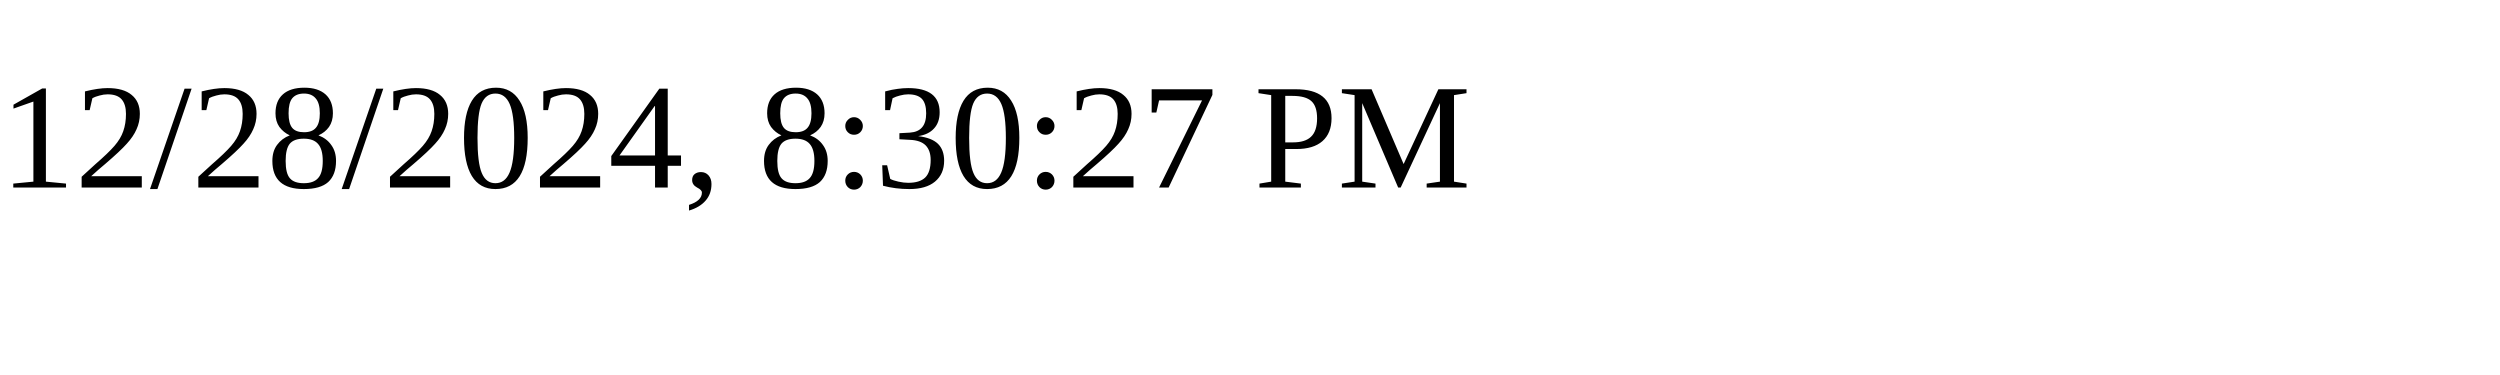
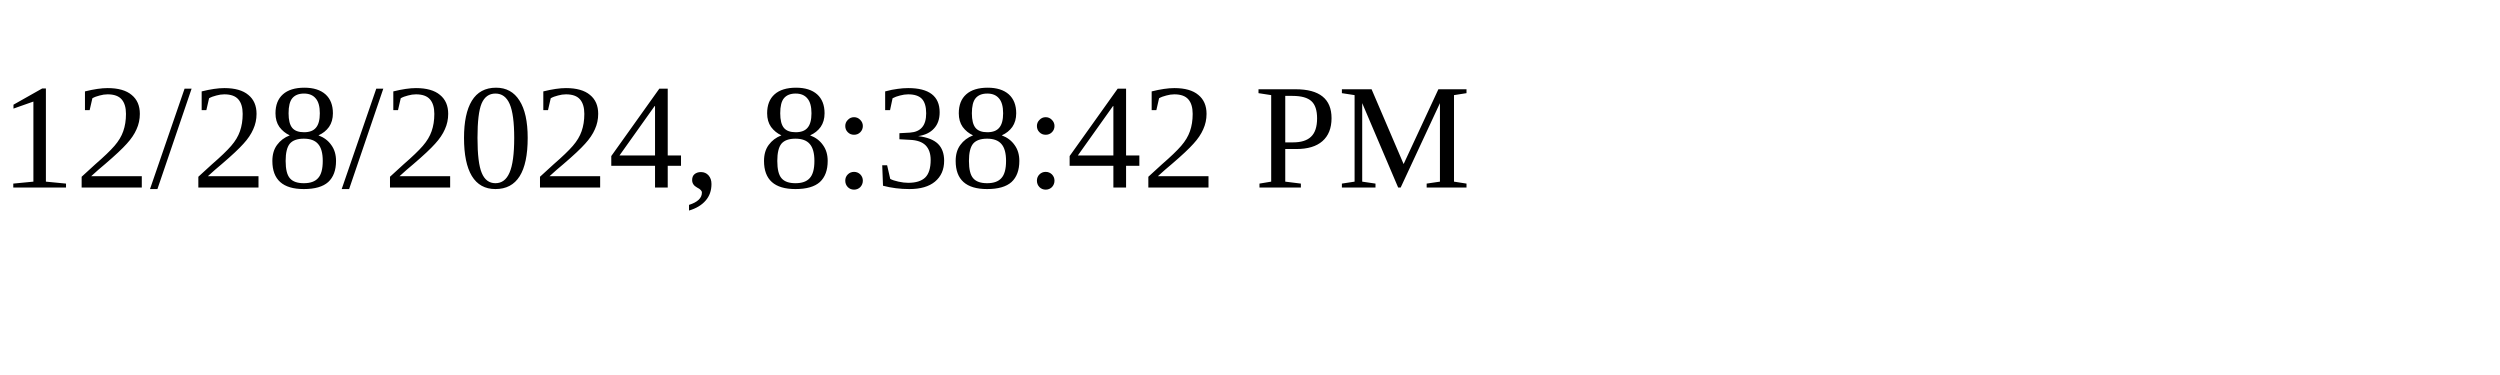
<svg xmlns="http://www.w3.org/2000/svg" height="30" width="200">
-   <text x="0" y="15">12/28/2024, 8:30:27 PM</text>
+   <text x="0" y="15">12/28/2024, 8:38:42 PM</text>
</svg>
